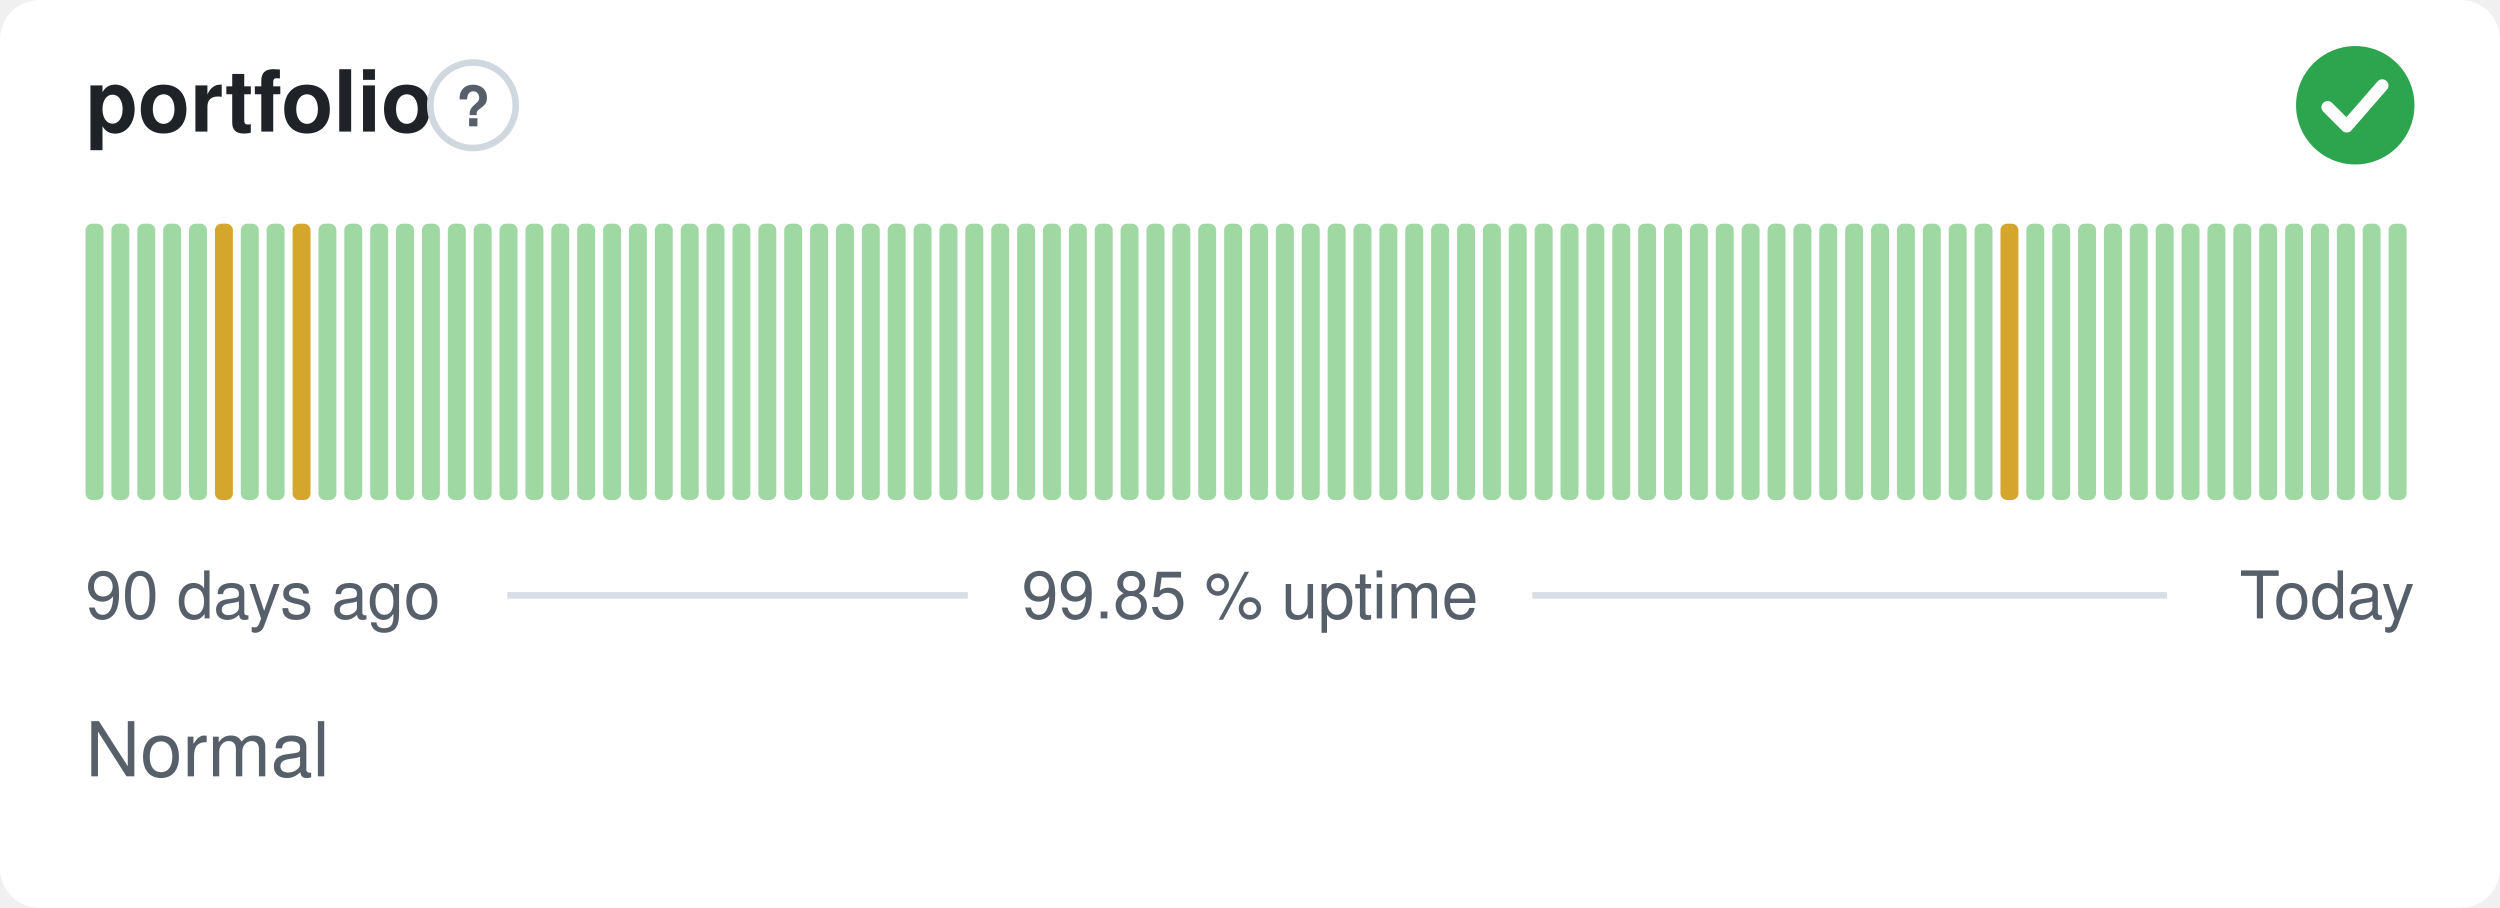
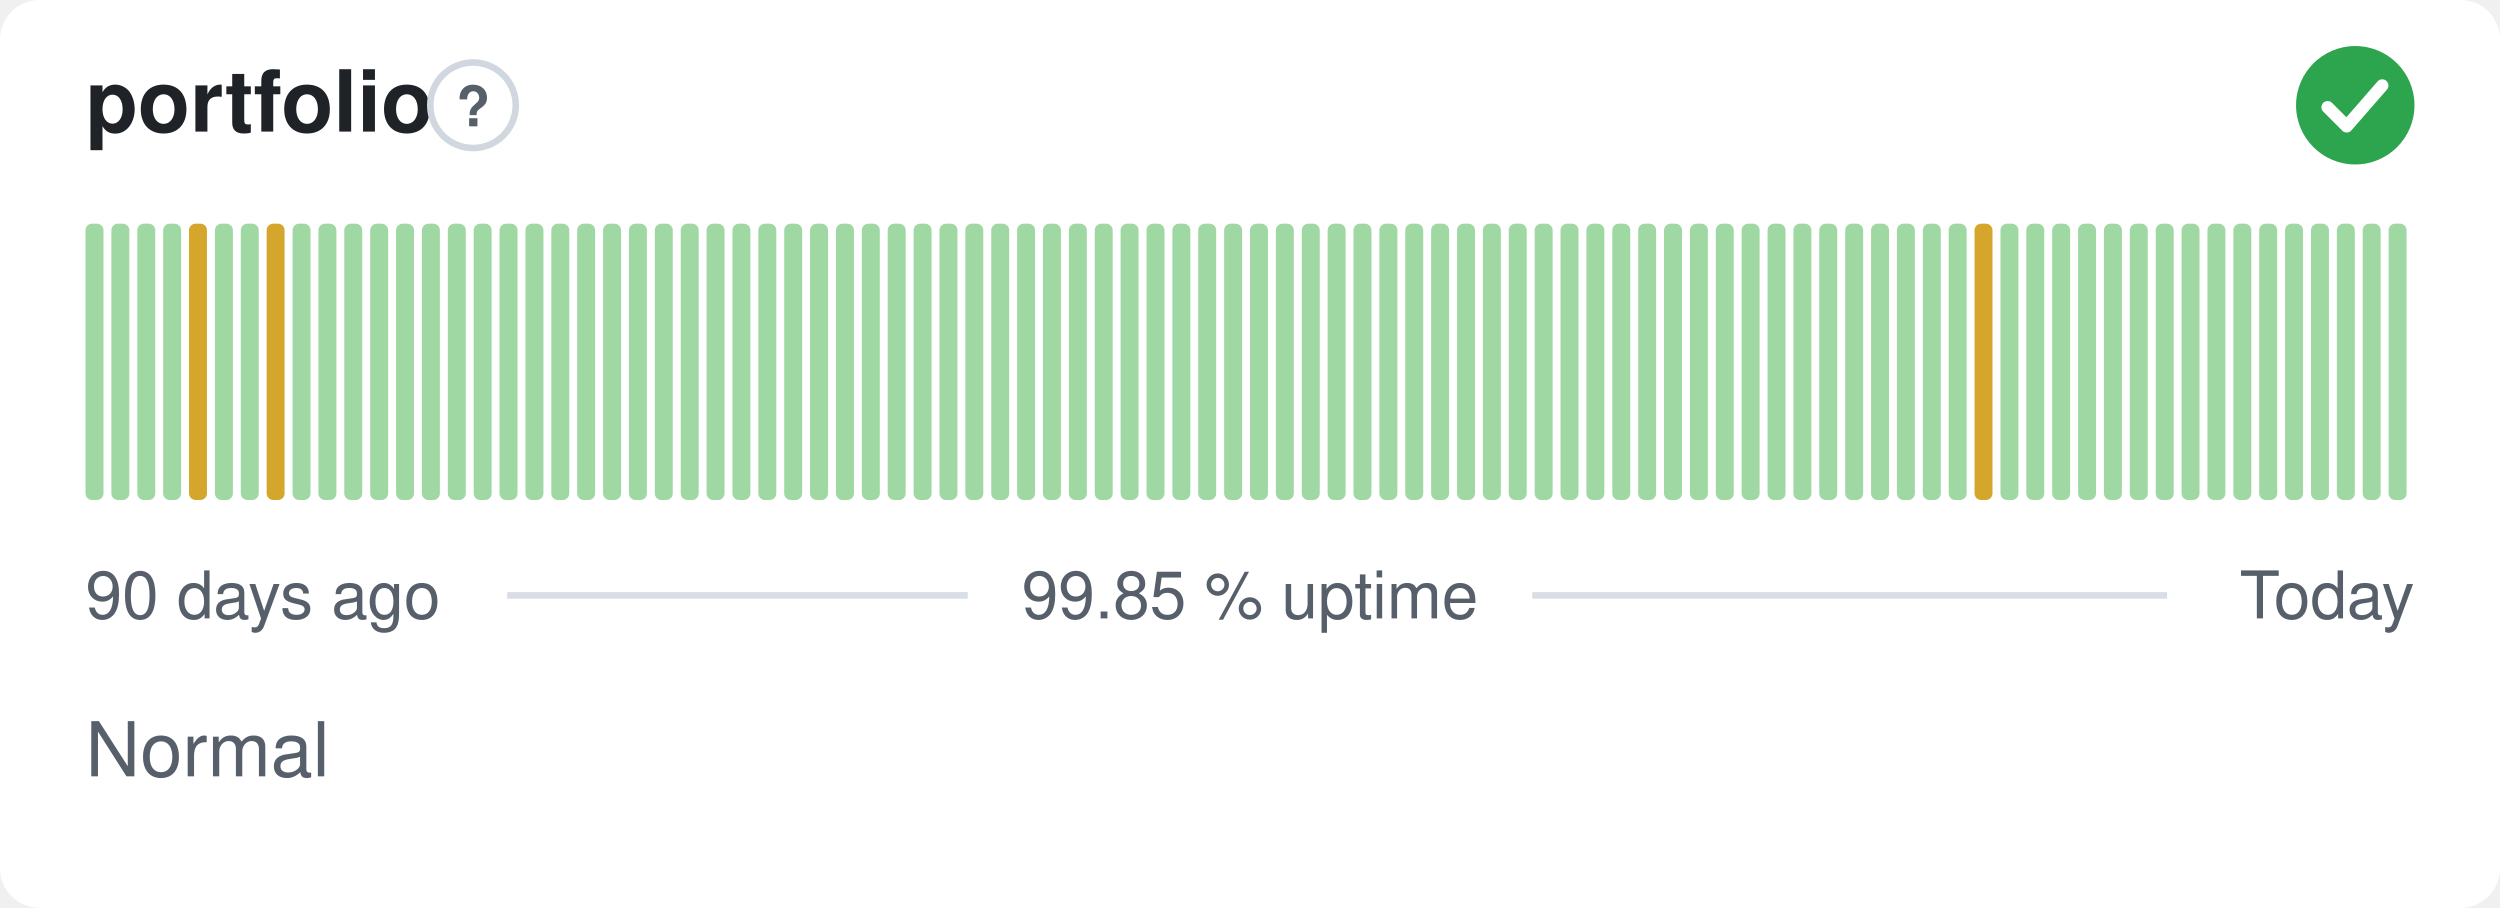
<svg xmlns="http://www.w3.org/2000/svg" width="380" height="138" viewBox="0 0 380 138" role="img" aria-label="portfolio: Normal, 99.85 % uptime over the last 90 days" font-family="-apple-system,BlinkMacSystemFont,'Segoe UI',Helvetica,Arial,sans-serif">
  <style>
    @media (prefers-color-scheme: dark) {
      .bg { fill: #0d1117 }
      .title { fill: #e6edf3 }
      .muted { fill: #8b949e }
      .hint { stroke: #30363d }
      .rule { stroke: #30363d }
      .nodata { fill: #21262d }
    }
  </style>
  <rect class="bg" width="380" height="138" rx="6" fill="#ffffff" />
  <text class="title" x="13" y="20" font-size="13" font-weight="600" fill="#1f2328">portfolio</text>
  <circle class="hint" cx="71.9" cy="16" r="6.5" fill="none" stroke="#d0d7de" stroke-width="1" />
  <text class="muted" x="71.9" y="19.2" text-anchor="middle" font-size="8.5" font-weight="700" fill="#57606a">?</text>
  <circle cx="358" cy="16" r="9" fill="#2da44e" />
  <path d="M353.80 16.30l2.90 2.90 5.40 -6.20" fill="none" stroke="#fff" stroke-width="1.89" stroke-linecap="round" stroke-linejoin="round" />
  <rect x="13.00" y="34.00" width="2.73" height="42.00" rx="1" fill="#9fd8a3" />
  <rect x="16.93" y="34.00" width="2.73" height="42.00" rx="1" fill="#9fd8a3" />
  <rect x="20.87" y="34.00" width="2.73" height="42.00" rx="1" fill="#9fd8a3" />
  <rect x="24.80" y="34.00" width="2.73" height="42.00" rx="1" fill="#9fd8a3" />
-   <rect x="28.73" y="34.00" width="2.73" height="42.00" rx="1" fill="#9fd8a3" />
-   <rect x="32.67" y="34.00" width="2.73" height="42.00" rx="1" fill="#d4a72c" />
+   <rect x="28.73" y="34.00" width="2.73" height="42.00" rx="1" fill="#d4a72c" />
+   <rect x="32.67" y="34.00" width="2.73" height="42.00" rx="1" fill="#9fd8a3" />
  <rect x="36.60" y="34.00" width="2.73" height="42.00" rx="1" fill="#9fd8a3" />
-   <rect x="40.53" y="34.00" width="2.73" height="42.00" rx="1" fill="#9fd8a3" />
-   <rect x="44.47" y="34.00" width="2.73" height="42.00" rx="1" fill="#d4a72c" />
+   <rect x="40.53" y="34.00" width="2.73" height="42.00" rx="1" fill="#d4a72c" />
+   <rect x="44.47" y="34.00" width="2.73" height="42.00" rx="1" fill="#9fd8a3" />
  <rect x="48.40" y="34.00" width="2.73" height="42.00" rx="1" fill="#9fd8a3" />
  <rect x="52.33" y="34.00" width="2.73" height="42.00" rx="1" fill="#9fd8a3" />
  <rect x="56.27" y="34.00" width="2.73" height="42.00" rx="1" fill="#9fd8a3" />
  <rect x="60.20" y="34.00" width="2.73" height="42.00" rx="1" fill="#9fd8a3" />
  <rect x="64.13" y="34.00" width="2.73" height="42.00" rx="1" fill="#9fd8a3" />
  <rect x="68.07" y="34.00" width="2.73" height="42.00" rx="1" fill="#9fd8a3" />
  <rect x="72.00" y="34.00" width="2.73" height="42.00" rx="1" fill="#9fd8a3" />
  <rect x="75.93" y="34.00" width="2.73" height="42.00" rx="1" fill="#9fd8a3" />
  <rect x="79.87" y="34.00" width="2.73" height="42.00" rx="1" fill="#9fd8a3" />
  <rect x="83.80" y="34.00" width="2.73" height="42.00" rx="1" fill="#9fd8a3" />
  <rect x="87.73" y="34.00" width="2.73" height="42.00" rx="1" fill="#9fd8a3" />
  <rect x="91.67" y="34.00" width="2.73" height="42.00" rx="1" fill="#9fd8a3" />
  <rect x="95.60" y="34.00" width="2.73" height="42.00" rx="1" fill="#9fd8a3" />
  <rect x="99.53" y="34.00" width="2.73" height="42.00" rx="1" fill="#9fd8a3" />
  <rect x="103.47" y="34.00" width="2.73" height="42.00" rx="1" fill="#9fd8a3" />
  <rect x="107.40" y="34.00" width="2.73" height="42.00" rx="1" fill="#9fd8a3" />
  <rect x="111.33" y="34.00" width="2.73" height="42.00" rx="1" fill="#9fd8a3" />
  <rect x="115.27" y="34.00" width="2.73" height="42.00" rx="1" fill="#9fd8a3" />
  <rect x="119.20" y="34.00" width="2.73" height="42.00" rx="1" fill="#9fd8a3" />
  <rect x="123.13" y="34.00" width="2.73" height="42.00" rx="1" fill="#9fd8a3" />
  <rect x="127.07" y="34.00" width="2.73" height="42.00" rx="1" fill="#9fd8a3" />
  <rect x="131.00" y="34.00" width="2.73" height="42.00" rx="1" fill="#9fd8a3" />
  <rect x="134.93" y="34.00" width="2.73" height="42.00" rx="1" fill="#9fd8a3" />
  <rect x="138.87" y="34.00" width="2.73" height="42.00" rx="1" fill="#9fd8a3" />
  <rect x="142.80" y="34.00" width="2.73" height="42.00" rx="1" fill="#9fd8a3" />
  <rect x="146.73" y="34.00" width="2.73" height="42.00" rx="1" fill="#9fd8a3" />
  <rect x="150.67" y="34.00" width="2.73" height="42.00" rx="1" fill="#9fd8a3" />
  <rect x="154.60" y="34.00" width="2.73" height="42.00" rx="1" fill="#9fd8a3" />
  <rect x="158.53" y="34.00" width="2.73" height="42.00" rx="1" fill="#9fd8a3" />
  <rect x="162.47" y="34.00" width="2.73" height="42.00" rx="1" fill="#9fd8a3" />
  <rect x="166.40" y="34.00" width="2.73" height="42.00" rx="1" fill="#9fd8a3" />
  <rect x="170.33" y="34.00" width="2.73" height="42.00" rx="1" fill="#9fd8a3" />
  <rect x="174.27" y="34.00" width="2.73" height="42.00" rx="1" fill="#9fd8a3" />
  <rect x="178.20" y="34.00" width="2.73" height="42.00" rx="1" fill="#9fd8a3" />
  <rect x="182.13" y="34.00" width="2.73" height="42.00" rx="1" fill="#9fd8a3" />
  <rect x="186.07" y="34.00" width="2.73" height="42.00" rx="1" fill="#9fd8a3" />
  <rect x="190.00" y="34.00" width="2.73" height="42.00" rx="1" fill="#9fd8a3" />
  <rect x="193.93" y="34.00" width="2.73" height="42.00" rx="1" fill="#9fd8a3" />
  <rect x="197.87" y="34.00" width="2.73" height="42.00" rx="1" fill="#9fd8a3" />
  <rect x="201.80" y="34.00" width="2.73" height="42.00" rx="1" fill="#9fd8a3" />
  <rect x="205.73" y="34.00" width="2.73" height="42.00" rx="1" fill="#9fd8a3" />
  <rect x="209.67" y="34.00" width="2.73" height="42.00" rx="1" fill="#9fd8a3" />
  <rect x="213.60" y="34.00" width="2.73" height="42.00" rx="1" fill="#9fd8a3" />
  <rect x="217.53" y="34.00" width="2.73" height="42.00" rx="1" fill="#9fd8a3" />
  <rect x="221.47" y="34.00" width="2.73" height="42.00" rx="1" fill="#9fd8a3" />
  <rect x="225.40" y="34.00" width="2.73" height="42.00" rx="1" fill="#9fd8a3" />
  <rect x="229.33" y="34.00" width="2.73" height="42.00" rx="1" fill="#9fd8a3" />
  <rect x="233.27" y="34.00" width="2.73" height="42.00" rx="1" fill="#9fd8a3" />
  <rect x="237.20" y="34.00" width="2.73" height="42.00" rx="1" fill="#9fd8a3" />
  <rect x="241.13" y="34.00" width="2.73" height="42.00" rx="1" fill="#9fd8a3" />
  <rect x="245.07" y="34.00" width="2.73" height="42.00" rx="1" fill="#9fd8a3" />
  <rect x="249.00" y="34.00" width="2.73" height="42.00" rx="1" fill="#9fd8a3" />
  <rect x="252.93" y="34.00" width="2.73" height="42.00" rx="1" fill="#9fd8a3" />
  <rect x="256.87" y="34.00" width="2.73" height="42.00" rx="1" fill="#9fd8a3" />
  <rect x="260.80" y="34.00" width="2.73" height="42.00" rx="1" fill="#9fd8a3" />
  <rect x="264.73" y="34.00" width="2.73" height="42.00" rx="1" fill="#9fd8a3" />
  <rect x="268.67" y="34.00" width="2.73" height="42.00" rx="1" fill="#9fd8a3" />
  <rect x="272.60" y="34.00" width="2.73" height="42.00" rx="1" fill="#9fd8a3" />
  <rect x="276.53" y="34.00" width="2.73" height="42.00" rx="1" fill="#9fd8a3" />
  <rect x="280.47" y="34.00" width="2.73" height="42.00" rx="1" fill="#9fd8a3" />
  <rect x="284.40" y="34.00" width="2.73" height="42.00" rx="1" fill="#9fd8a3" />
  <rect x="288.33" y="34.00" width="2.73" height="42.00" rx="1" fill="#9fd8a3" />
  <rect x="292.27" y="34.00" width="2.73" height="42.00" rx="1" fill="#9fd8a3" />
  <rect x="296.20" y="34.00" width="2.73" height="42.00" rx="1" fill="#9fd8a3" />
-   <rect x="300.13" y="34.00" width="2.73" height="42.00" rx="1" fill="#9fd8a3" />
-   <rect x="304.07" y="34.00" width="2.73" height="42.00" rx="1" fill="#d4a72c" />
+   <rect x="300.13" y="34.00" width="2.73" height="42.00" rx="1" fill="#d4a72c" />
+   <rect x="304.07" y="34.00" width="2.73" height="42.00" rx="1" fill="#9fd8a3" />
  <rect x="308.00" y="34.00" width="2.73" height="42.00" rx="1" fill="#9fd8a3" />
  <rect x="311.93" y="34.00" width="2.73" height="42.00" rx="1" fill="#9fd8a3" />
  <rect x="315.87" y="34.00" width="2.73" height="42.00" rx="1" fill="#9fd8a3" />
  <rect x="319.80" y="34.00" width="2.73" height="42.00" rx="1" fill="#9fd8a3" />
  <rect x="323.73" y="34.00" width="2.73" height="42.00" rx="1" fill="#9fd8a3" />
  <rect x="327.67" y="34.00" width="2.73" height="42.00" rx="1" fill="#9fd8a3" />
  <rect x="331.60" y="34.00" width="2.73" height="42.00" rx="1" fill="#9fd8a3" />
  <rect x="335.53" y="34.00" width="2.73" height="42.00" rx="1" fill="#9fd8a3" />
  <rect x="339.47" y="34.00" width="2.73" height="42.00" rx="1" fill="#9fd8a3" />
  <rect x="343.40" y="34.00" width="2.73" height="42.00" rx="1" fill="#9fd8a3" />
  <rect x="347.33" y="34.00" width="2.73" height="42.00" rx="1" fill="#9fd8a3" />
  <rect x="351.27" y="34.00" width="2.73" height="42.00" rx="1" fill="#9fd8a3" />
  <rect x="355.20" y="34.00" width="2.73" height="42.00" rx="1" fill="#9fd8a3" />
  <rect x="359.13" y="34.00" width="2.73" height="42.00" rx="1" fill="#9fd8a3" />
  <rect x="363.07" y="34.00" width="2.73" height="42.00" rx="1" fill="#9fd8a3" />
  <text class="muted" x="13" y="94" font-size="10" fill="#57606a">90 days ago</text>
  <text class="muted" x="190" y="94" text-anchor="middle" font-size="10" fill="#57606a">99.85 % uptime</text>
  <text class="muted" x="367" y="94" text-anchor="end" font-size="10" fill="#57606a">Today</text>
  <line class="rule" x1="77.1" y1="90.5" x2="147.1" y2="90.5" stroke="#d8dee4" stroke-width="1" />
  <line class="rule" x1="232.9" y1="90.5" x2="329.4" y2="90.5" stroke="#d8dee4" stroke-width="1" />
  <text class="muted" x="13" y="118" font-size="11.5" fill="#57606a">Normal</text>
</svg>
